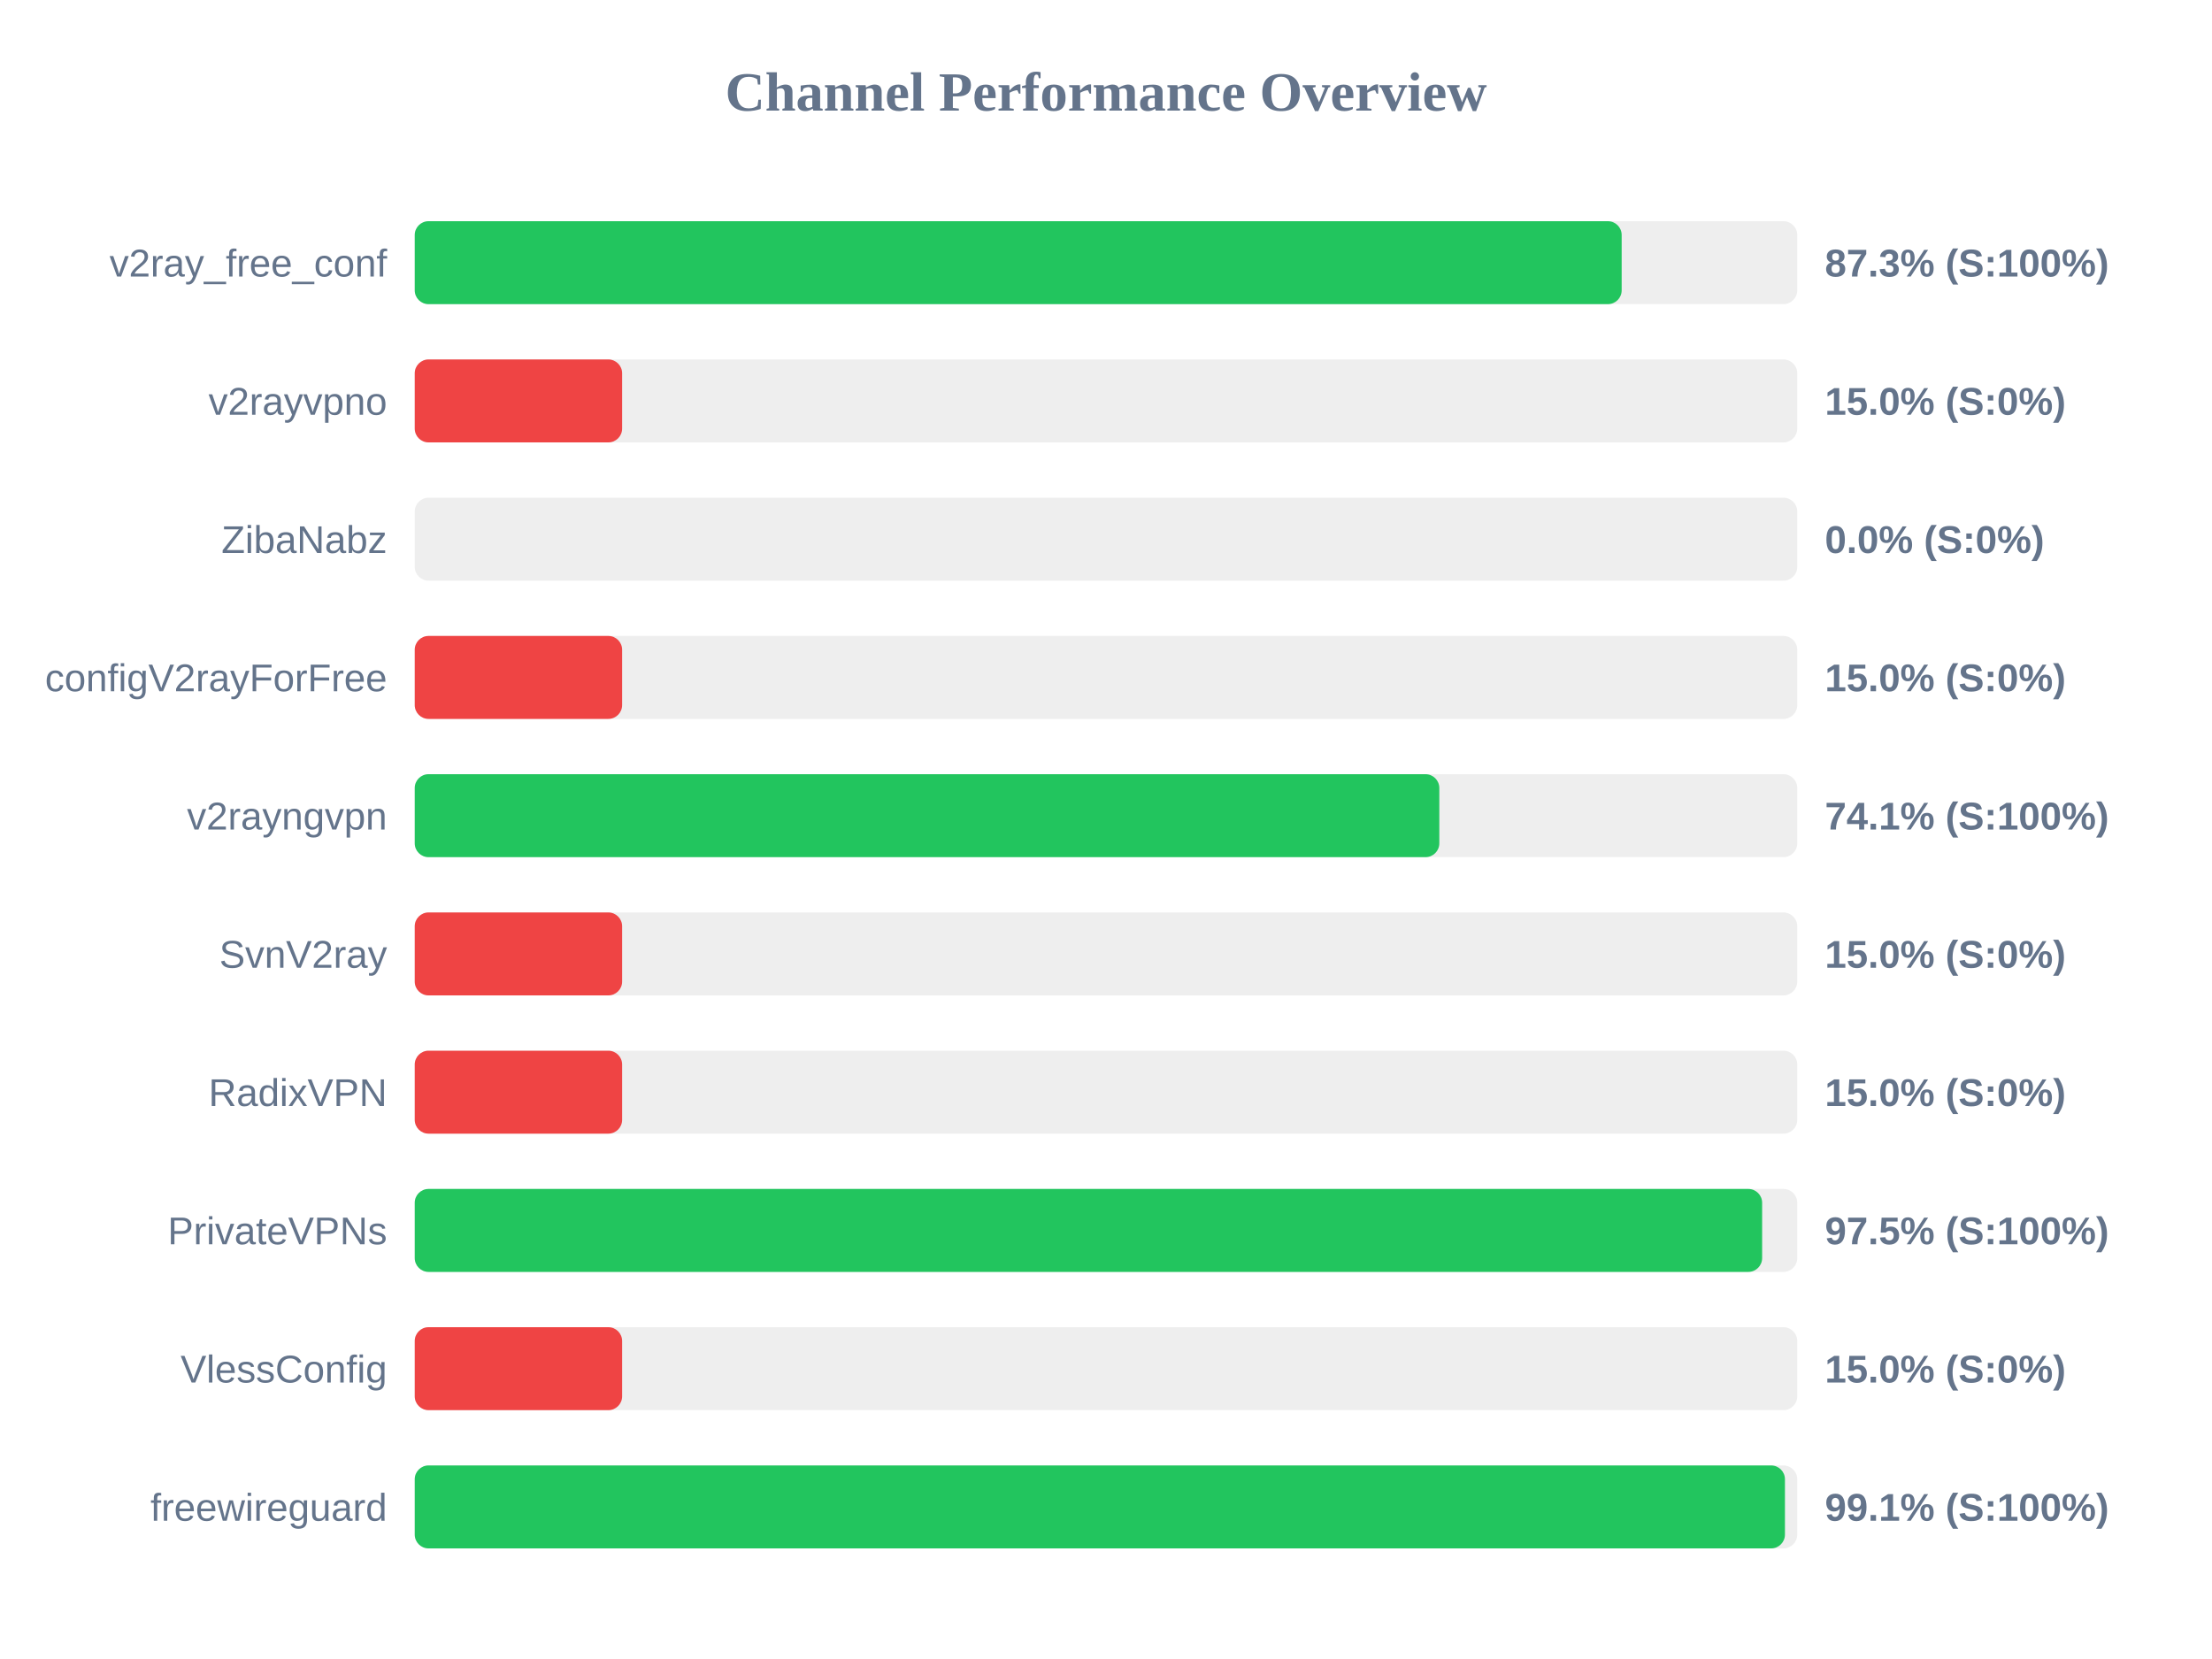
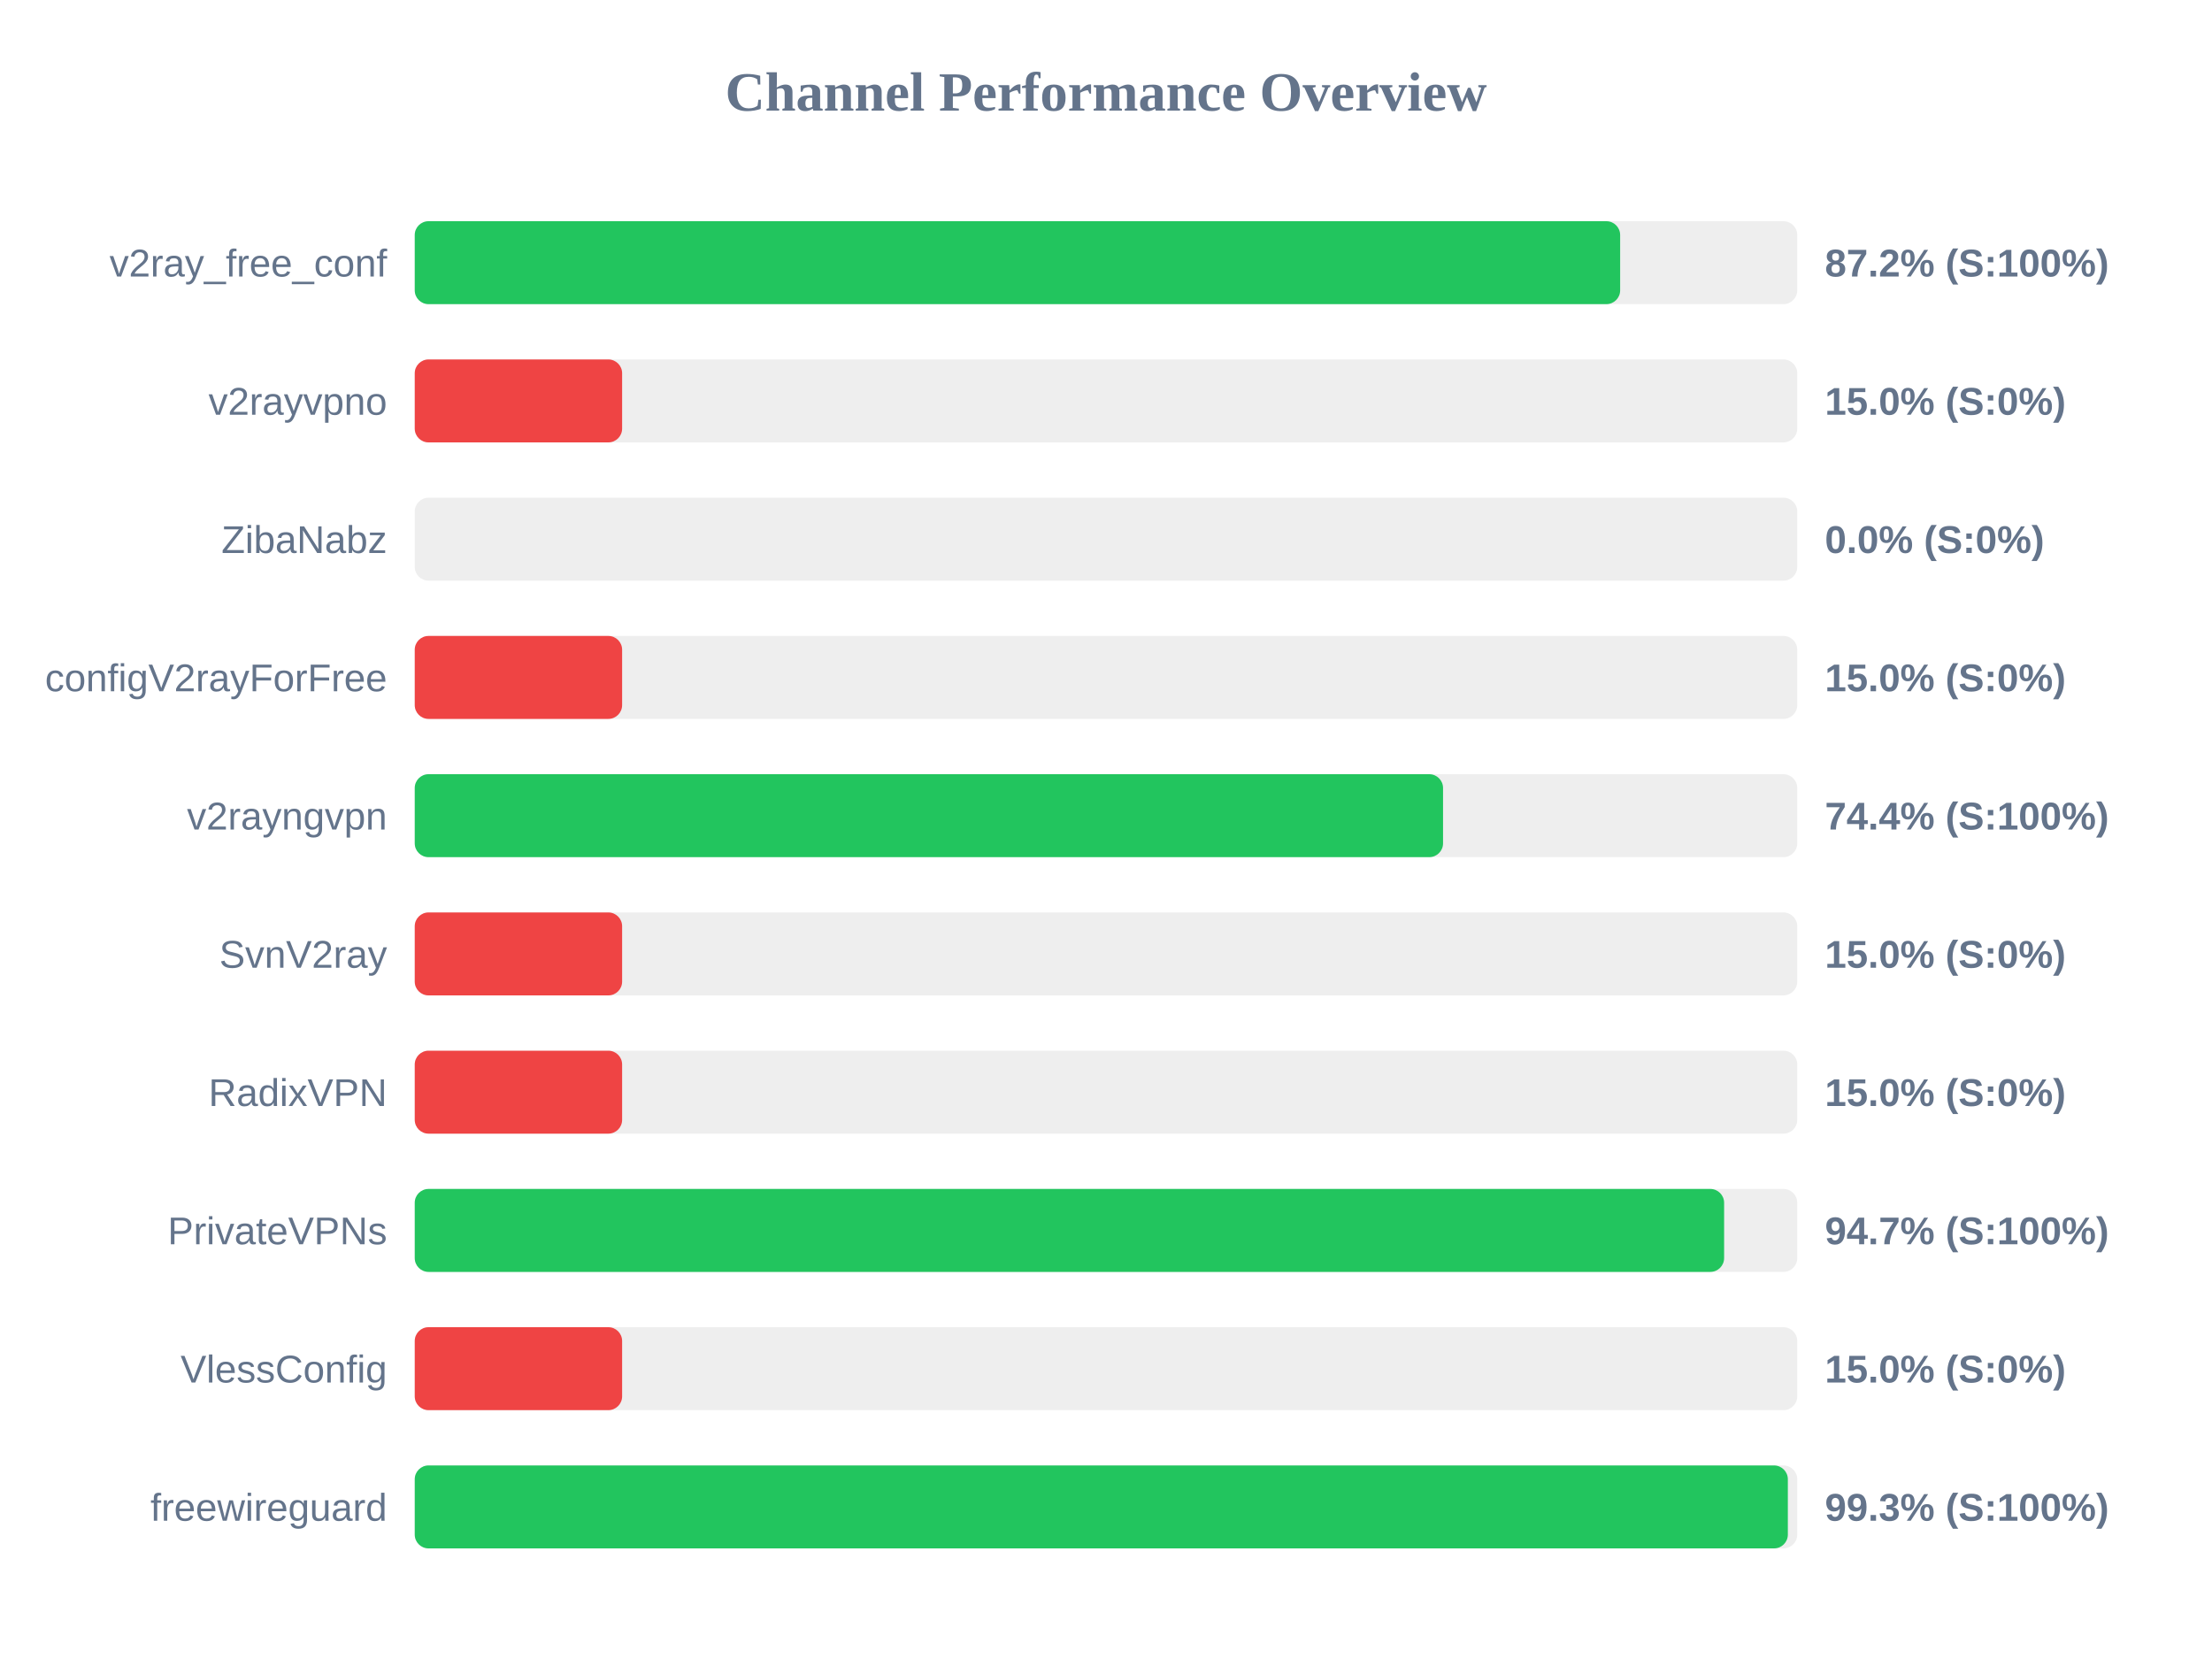
<svg xmlns="http://www.w3.org/2000/svg" width="800" height="600" version="1.1">
  <style>
        .row { font: 14px Arial; fill: #64748b; }
        .score { font: bold 14px Arial; fill: #64748b; }
    </style>
  <text x="400" y="40" text-anchor="middle" font-size="20px" font-weight="bold" fill="#64748b">Channel Performance Overview</text>
  <rect x="150" y="80" width="500" height="30" fill="#eee" rx="5" />
-   <rect x="150" y="80" width="436.5" height="30" fill="#22c55e" rx="5" />
+   <rect x="150" y="80" width="435.95" height="30" fill="#22c55e" rx="5" />
  <text x="140" y="100" text-anchor="end" class="row">v2ray_free_conf</text>
-   <text x="660" y="100" text-anchor="start" class="score">87.3% (S:100%)</text>
+   <text x="660" y="100" text-anchor="start" class="score">87.2% (S:100%)</text>
  <rect x="150" y="130" width="500" height="30" fill="#eee" rx="5" />
  <rect x="150" y="130" width="75.0" height="30" fill="#ef4444" rx="5" />
  <text x="140" y="150" text-anchor="end" class="row">v2rayvpno</text>
  <text x="660" y="150" text-anchor="start" class="score">15.0% (S:0%)</text>
  <rect x="150" y="180" width="500" height="30" fill="#eee" rx="5" />
  <rect x="150" y="180" width="0.0" height="30" fill="#ef4444" rx="5" />
  <text x="140" y="200" text-anchor="end" class="row">ZibaNabz</text>
  <text x="660" y="200" text-anchor="start" class="score">0.0% (S:0%)</text>
  <rect x="150" y="230" width="500" height="30" fill="#eee" rx="5" />
  <rect x="150" y="230" width="75.0" height="30" fill="#ef4444" rx="5" />
  <text x="140" y="250" text-anchor="end" class="row">configV2rayForFree</text>
  <text x="660" y="250" text-anchor="start" class="score">15.0% (S:0%)</text>
  <rect x="150" y="280" width="500" height="30" fill="#eee" rx="5" />
-   <rect x="150" y="280" width="370.55" height="30" fill="#22c55e" rx="5" />
+   <rect x="150" y="280" width="371.9" height="30" fill="#22c55e" rx="5" />
  <text x="140" y="300" text-anchor="end" class="row">v2rayngvpn</text>
-   <text x="660" y="300" text-anchor="start" class="score">74.1% (S:100%)</text>
+   <text x="660" y="300" text-anchor="start" class="score">74.4% (S:100%)</text>
  <rect x="150" y="330" width="500" height="30" fill="#eee" rx="5" />
  <rect x="150" y="330" width="75.0" height="30" fill="#ef4444" rx="5" />
  <text x="140" y="350" text-anchor="end" class="row">SvnV2ray</text>
  <text x="660" y="350" text-anchor="start" class="score">15.0% (S:0%)</text>
  <rect x="150" y="380" width="500" height="30" fill="#eee" rx="5" />
  <rect x="150" y="380" width="75.0" height="30" fill="#ef4444" rx="5" />
  <text x="140" y="400" text-anchor="end" class="row">RadixVPN</text>
  <text x="660" y="400" text-anchor="start" class="score">15.0% (S:0%)</text>
  <rect x="150" y="430" width="500" height="30" fill="#eee" rx="5" />
-   <rect x="150" y="430" width="487.3" height="30" fill="#22c55e" rx="5" />
+   <rect x="150" y="430" width="473.55" height="30" fill="#22c55e" rx="5" />
  <text x="140" y="450" text-anchor="end" class="row">PrivateVPNs</text>
-   <text x="660" y="450" text-anchor="start" class="score">97.5% (S:100%)</text>
+   <text x="660" y="450" text-anchor="start" class="score">94.7% (S:100%)</text>
  <rect x="150" y="480" width="500" height="30" fill="#eee" rx="5" />
  <rect x="150" y="480" width="75.0" height="30" fill="#ef4444" rx="5" />
  <text x="140" y="500" text-anchor="end" class="row">VlessConfig</text>
  <text x="660" y="500" text-anchor="start" class="score">15.0% (S:0%)</text>
  <rect x="150" y="530" width="500" height="30" fill="#eee" rx="5" />
-   <rect x="150" y="530" width="495.55" height="30" fill="#22c55e" rx="5" />
+   <rect x="150" y="530" width="496.6" height="30" fill="#22c55e" rx="5" />
  <text x="140" y="550" text-anchor="end" class="row">freewireguard</text>
-   <text x="660" y="550" text-anchor="start" class="score">99.1% (S:100%)</text>
+   <text x="660" y="550" text-anchor="start" class="score">99.3% (S:100%)</text>
</svg>
